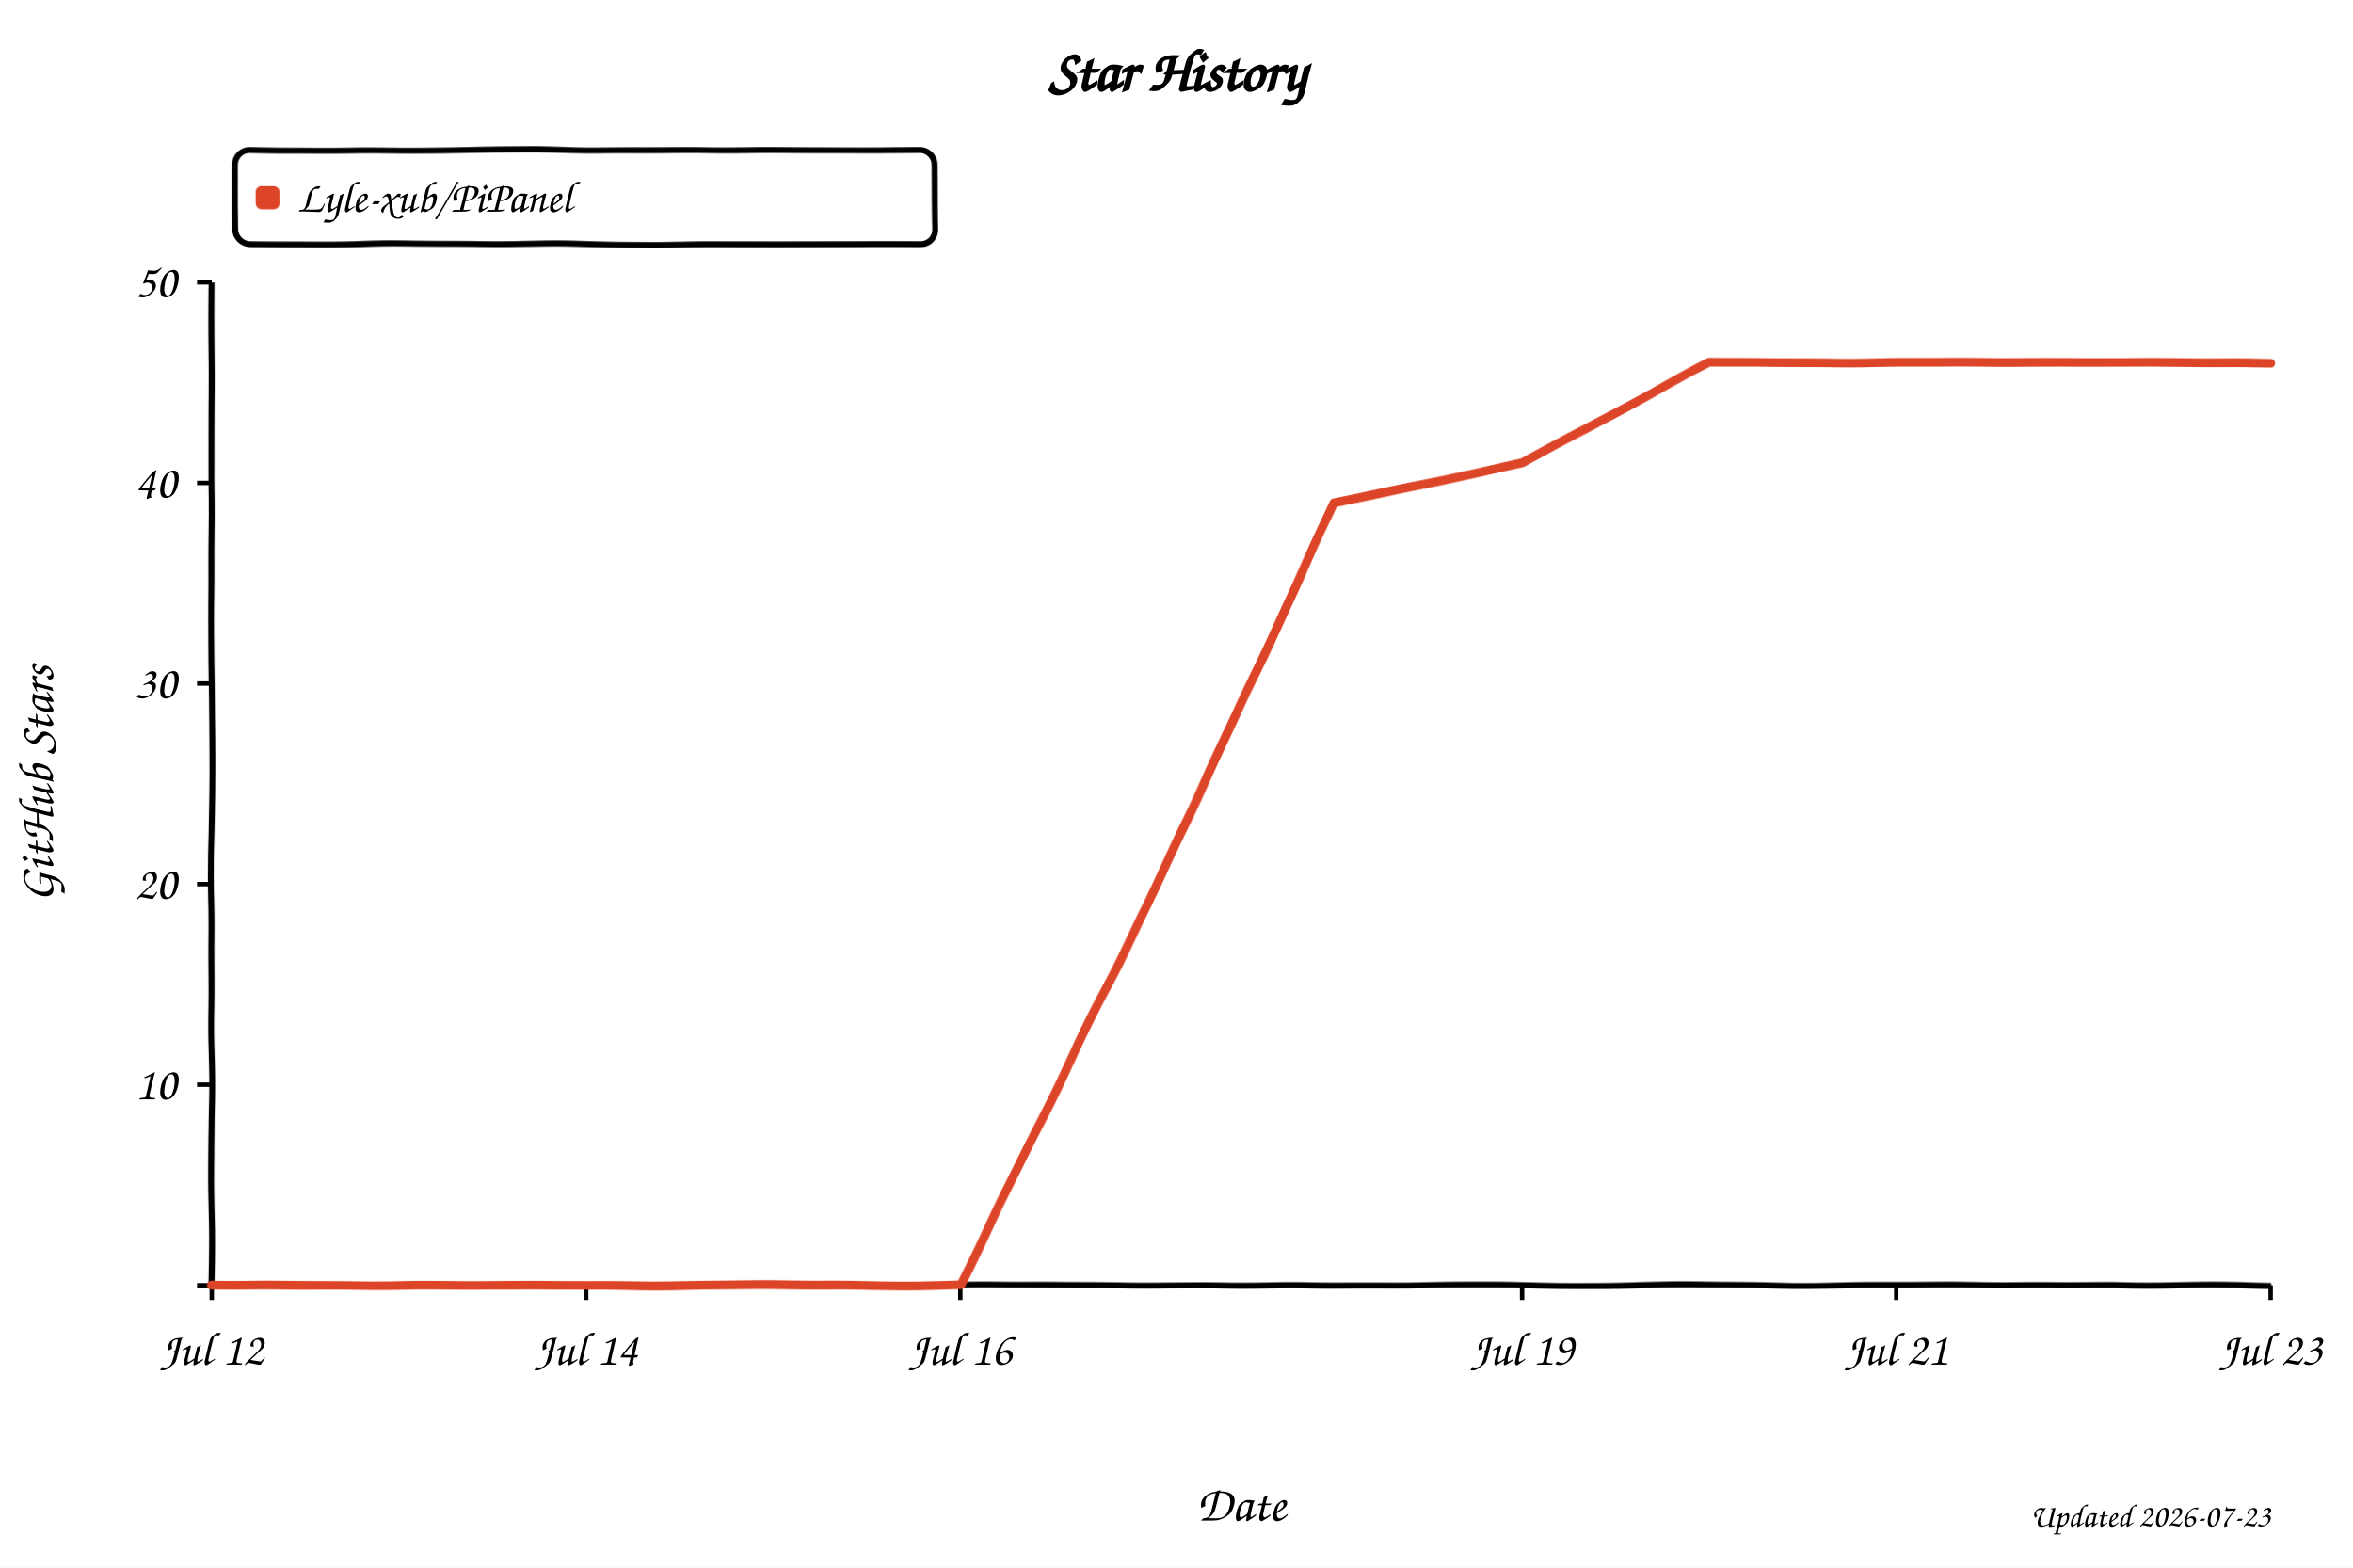
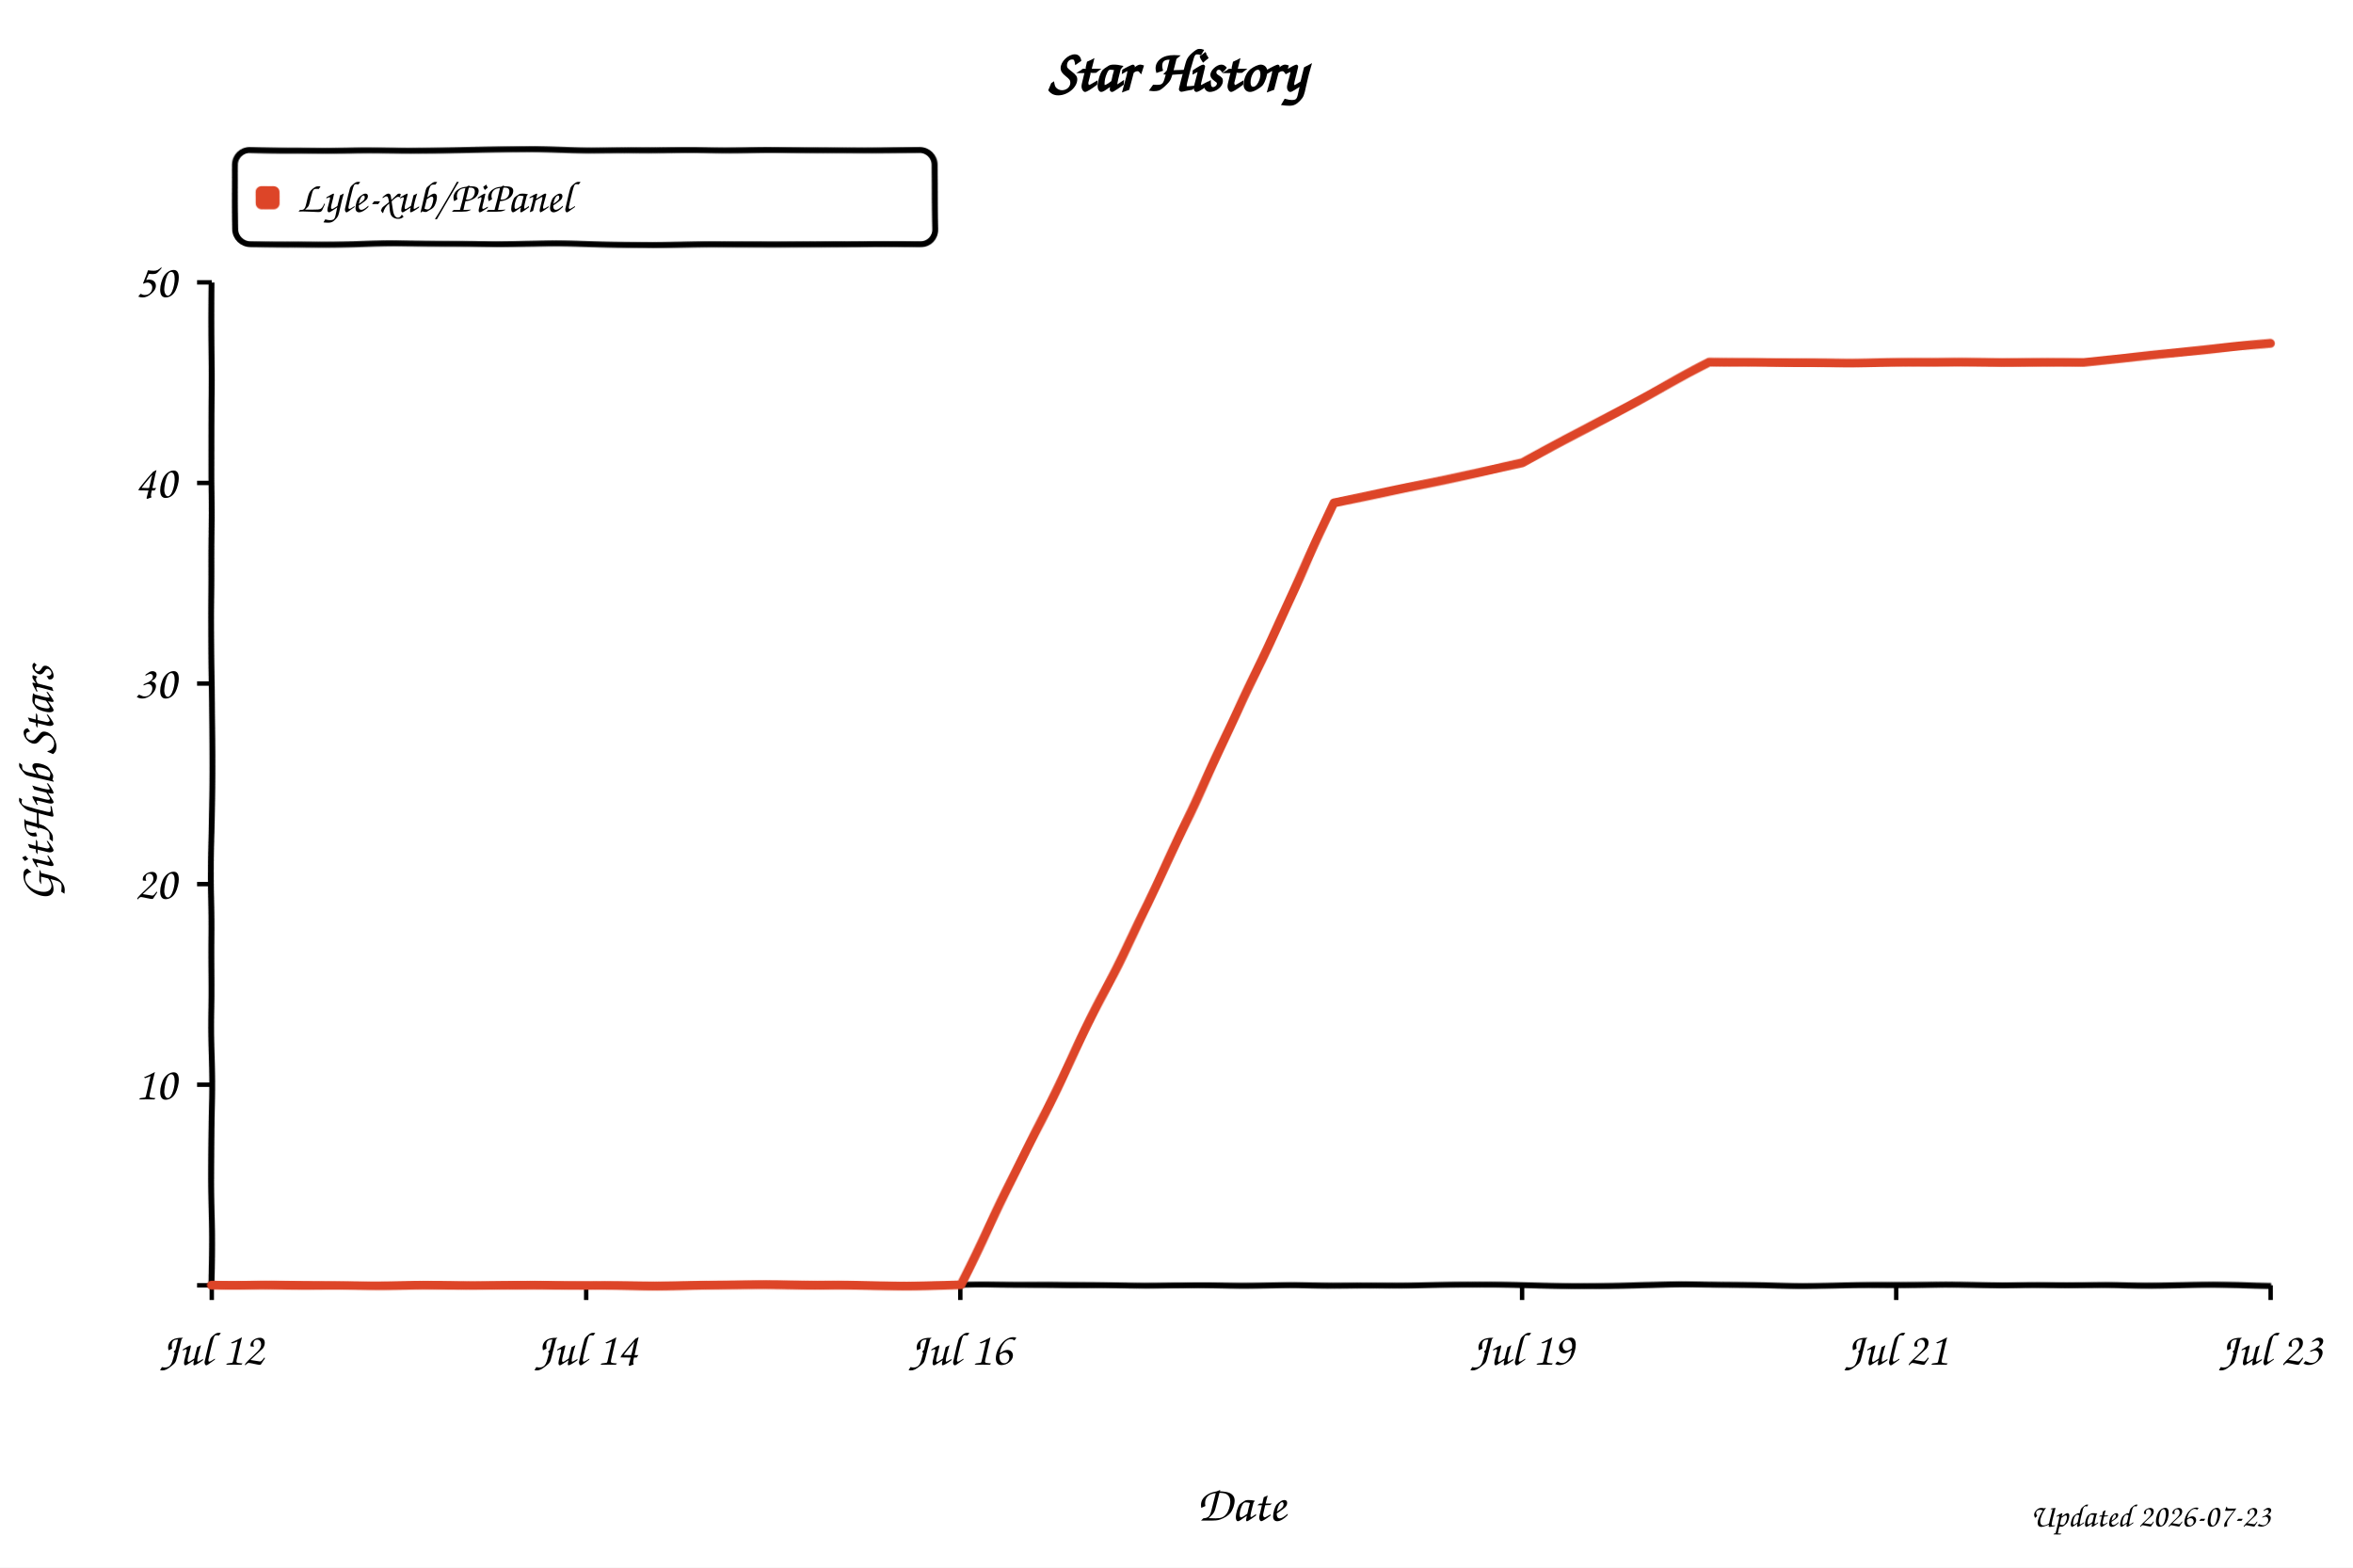
<svg xmlns="http://www.w3.org/2000/svg" width="800" height="533" viewBox="0 0 800 533" role="img" aria-labelledby="title desc" style="background:#fff">
  <defs>
    <filter id="xkcdify" x="-4%" y="-4%" width="108%" height="108%">
      <feTurbulence type="fractalNoise" baseFrequency="0.025" numOctaves="2" seed="11" result="noise" />
      <feDisplacementMap in="SourceGraphic" in2="noise" scale="1.2" xChannelSelector="R" yChannelSelector="G" />
    </filter>
  </defs>
  <style>
    text { font-family: "Comic Sans MS", "Bradley Hand", "Segoe Print", cursive; fill: #000; }
    .axis-line { fill: none; stroke: #000; stroke-width: 2; }
    .tick-mark { stroke: #000; stroke-width: 1.5; }
    .tick-label { font-size: 16px; }
    .axis-title { font-size: 17px; }
  </style>
  <rect width="800" height="533" fill="#fff" />
  <text x="50%" y="31" text-anchor="middle" font-size="20" font-weight="700">Star History</text>
  <rect x="80" y="51" width="238" height="32" rx="5" fill="#fff" fill-opacity="0.9" stroke="#000" stroke-width="2" filter="url(#xkcdify)" />
  <rect x="87" y="63" width="8" height="8" rx="2" fill="#dd4528" filter="url(#xkcdify)" />
  <text x="101" y="72" font-size="15">Lyle-xub/PiPanel</text>
  <path d="M 72 96 L 72 437 L 772 437" class="axis-line" filter="url(#xkcdify)" />
  <line x1="67" y1="437.0" x2="72" y2="437.0" class="tick-mark" />
  <text x="60" y="442.0" text-anchor="end" class="tick-label" />
  <line x1="67" y1="368.8" x2="72" y2="368.8" class="tick-mark" />
  <text x="60" y="373.8" text-anchor="end" class="tick-label">10</text>
  <line x1="67" y1="300.6" x2="72" y2="300.6" class="tick-mark" />
  <text x="60" y="305.6" text-anchor="end" class="tick-label">20</text>
  <line x1="67" y1="232.4" x2="72" y2="232.4" class="tick-mark" />
  <text x="60" y="237.4" text-anchor="end" class="tick-label">30</text>
  <line x1="67" y1="164.2" x2="72" y2="164.2" class="tick-mark" />
  <text x="60" y="169.2" text-anchor="end" class="tick-label">40</text>
  <line x1="67" y1="96.0" x2="72" y2="96.0" class="tick-mark" />
  <text x="60" y="101.0" text-anchor="end" class="tick-label">50</text>
  <line x1="72.0" y1="437" x2="72.0" y2="442" class="tick-mark" />
  <text x="72.0" y="464" text-anchor="middle" class="tick-label">Jul 12</text>
  <line x1="199.3" y1="437" x2="199.3" y2="442" class="tick-mark" />
  <text x="199.3" y="464" text-anchor="middle" class="tick-label">Jul 14</text>
  <line x1="326.5" y1="437" x2="326.5" y2="442" class="tick-mark" />
  <text x="326.5" y="464" text-anchor="middle" class="tick-label">Jul 16</text>
  <line x1="517.5" y1="437" x2="517.5" y2="442" class="tick-mark" />
  <text x="517.5" y="464" text-anchor="middle" class="tick-label">Jul 19</text>
  <line x1="644.7" y1="437" x2="644.7" y2="442" class="tick-mark" />
  <text x="644.7" y="464" text-anchor="middle" class="tick-label">Jul 21</text>
  <line x1="772.0" y1="437" x2="772.0" y2="442" class="tick-mark" />
  <text x="772.0" y="464" text-anchor="middle" class="tick-label">Jul 23</text>
-   <path d="M 72.0 437.0 L 199.3 437.0 L 262.9 437.0 L 326.5 437.0 L 390.2 307.4 L 453.8 171.0 L 517.5 157.4 L 581.1 123.3 L 644.7 123.3 L 708.4 123.3 L 772.0 123.3" fill="none" stroke="#dd4528" stroke-width="3" stroke-linejoin="round" stroke-linecap="round" filter="url(#xkcdify)" />
+   <path d="M 72.0 437.0 L 199.3 437.0 L 262.9 437.0 L 326.5 437.0 L 390.2 307.4 L 453.8 171.0 L 517.5 157.4 L 581.1 123.3 L 644.7 123.3 L 708.4 123.3 L 772.0 116.5" fill="none" stroke="#dd4528" stroke-width="3" stroke-linejoin="round" stroke-linecap="round" filter="url(#xkcdify)" />
  <text x="422.0" y="517" text-anchor="middle" class="axis-title">Date</text>
  <text x="18" y="266.5" text-anchor="middle" class="axis-title" transform="rotate(-90 18 266.5)">GitHub Stars</text>
  <text x="772" y="519" text-anchor="end" font-size="11" fill="#999">Updated 2026-07-23</text>
</svg>
